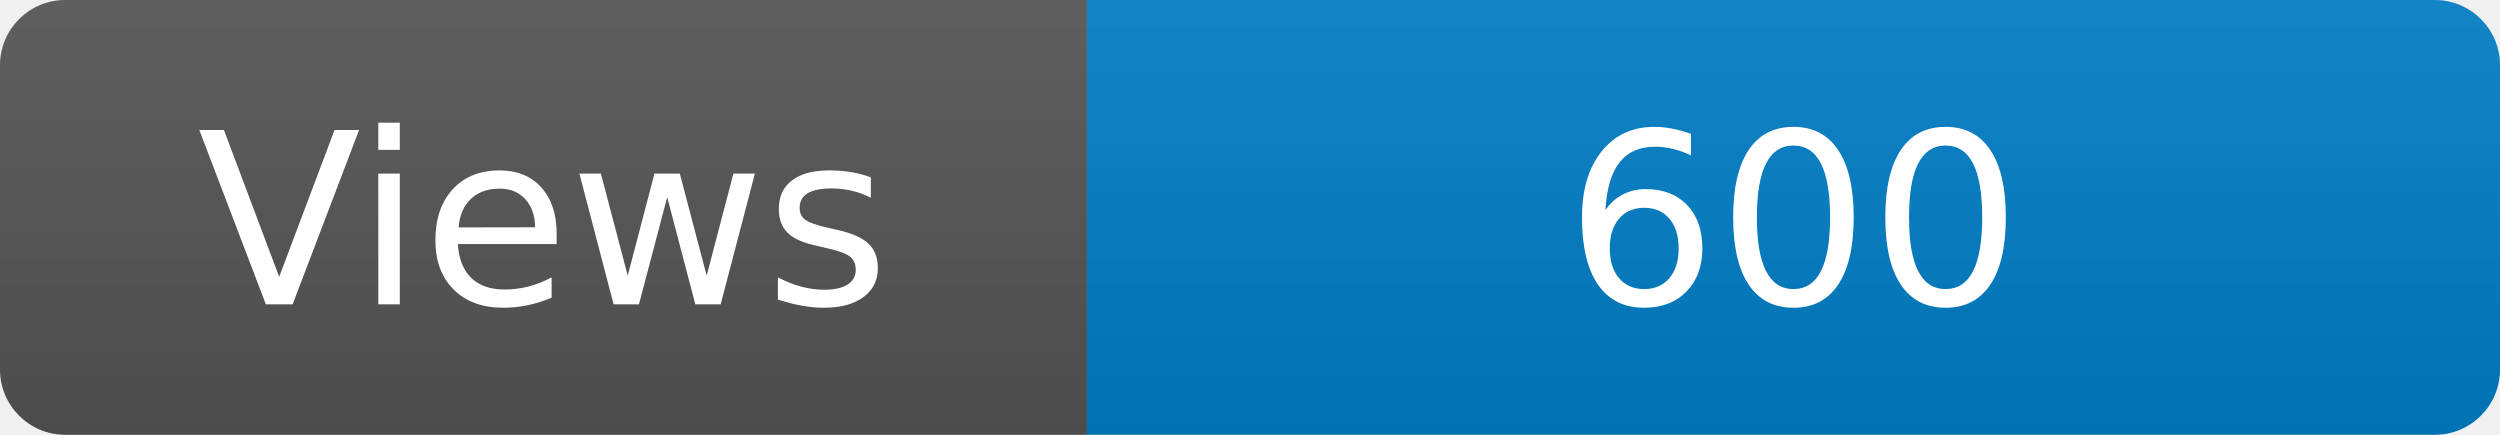
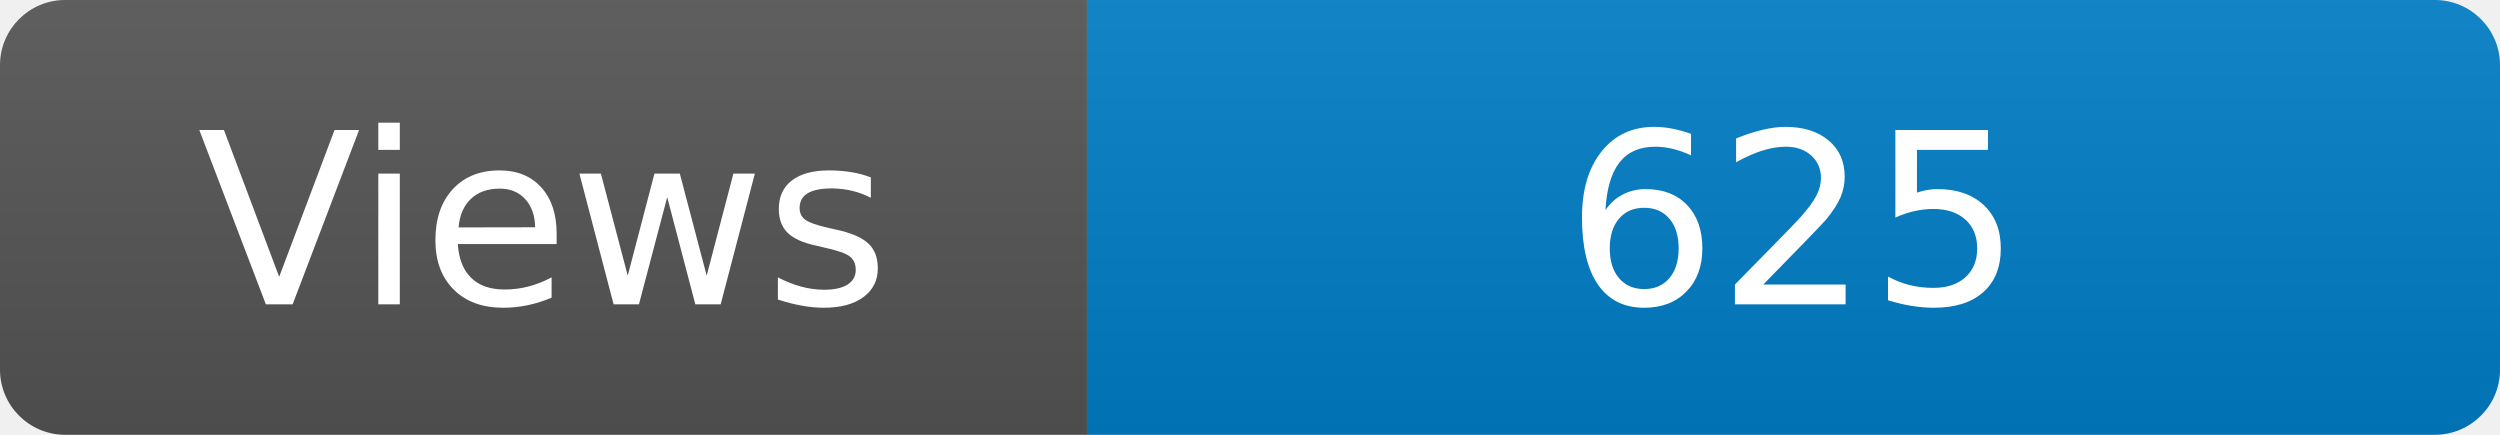
<svg xmlns="http://www.w3.org/2000/svg" width="115" height="20" role="img" aria-label="Maintained?: yes">
  <linearGradient id="s" x2="0" y2="100%">
    <stop offset="0" stop-color="#bbb" stop-opacity=".1" />
    <stop offset="1" stop-opacity=".1" />
  </linearGradient>
  <clipPath id="r">
    <rect width="115" height="20" rx="3" fill="#fff" />
  </clipPath>
  <g clip-path="url(#r)">
    <rect width="50" height="20" fill="#555" />
    <rect x="50" width="160" height="20" fill="#007ec6" />
    <rect width="115" height="20" fill="url(#s)" />
  </g>
  <g fill="#fff" text-anchor="middle" font-family="Verdana,Geneva,DejaVu Sans,sans-serif" font-size="110">
    <text x="250" y="140" transform="scale(.1)" fill="#fff">Views</text>
-     <text x="825" y="140" transform="scale(.1)" fill="#fff">600</text>
+     <text x="825" y="140" transform="scale(.1)" fill="#fff">625</text>
  </g>
</svg>
